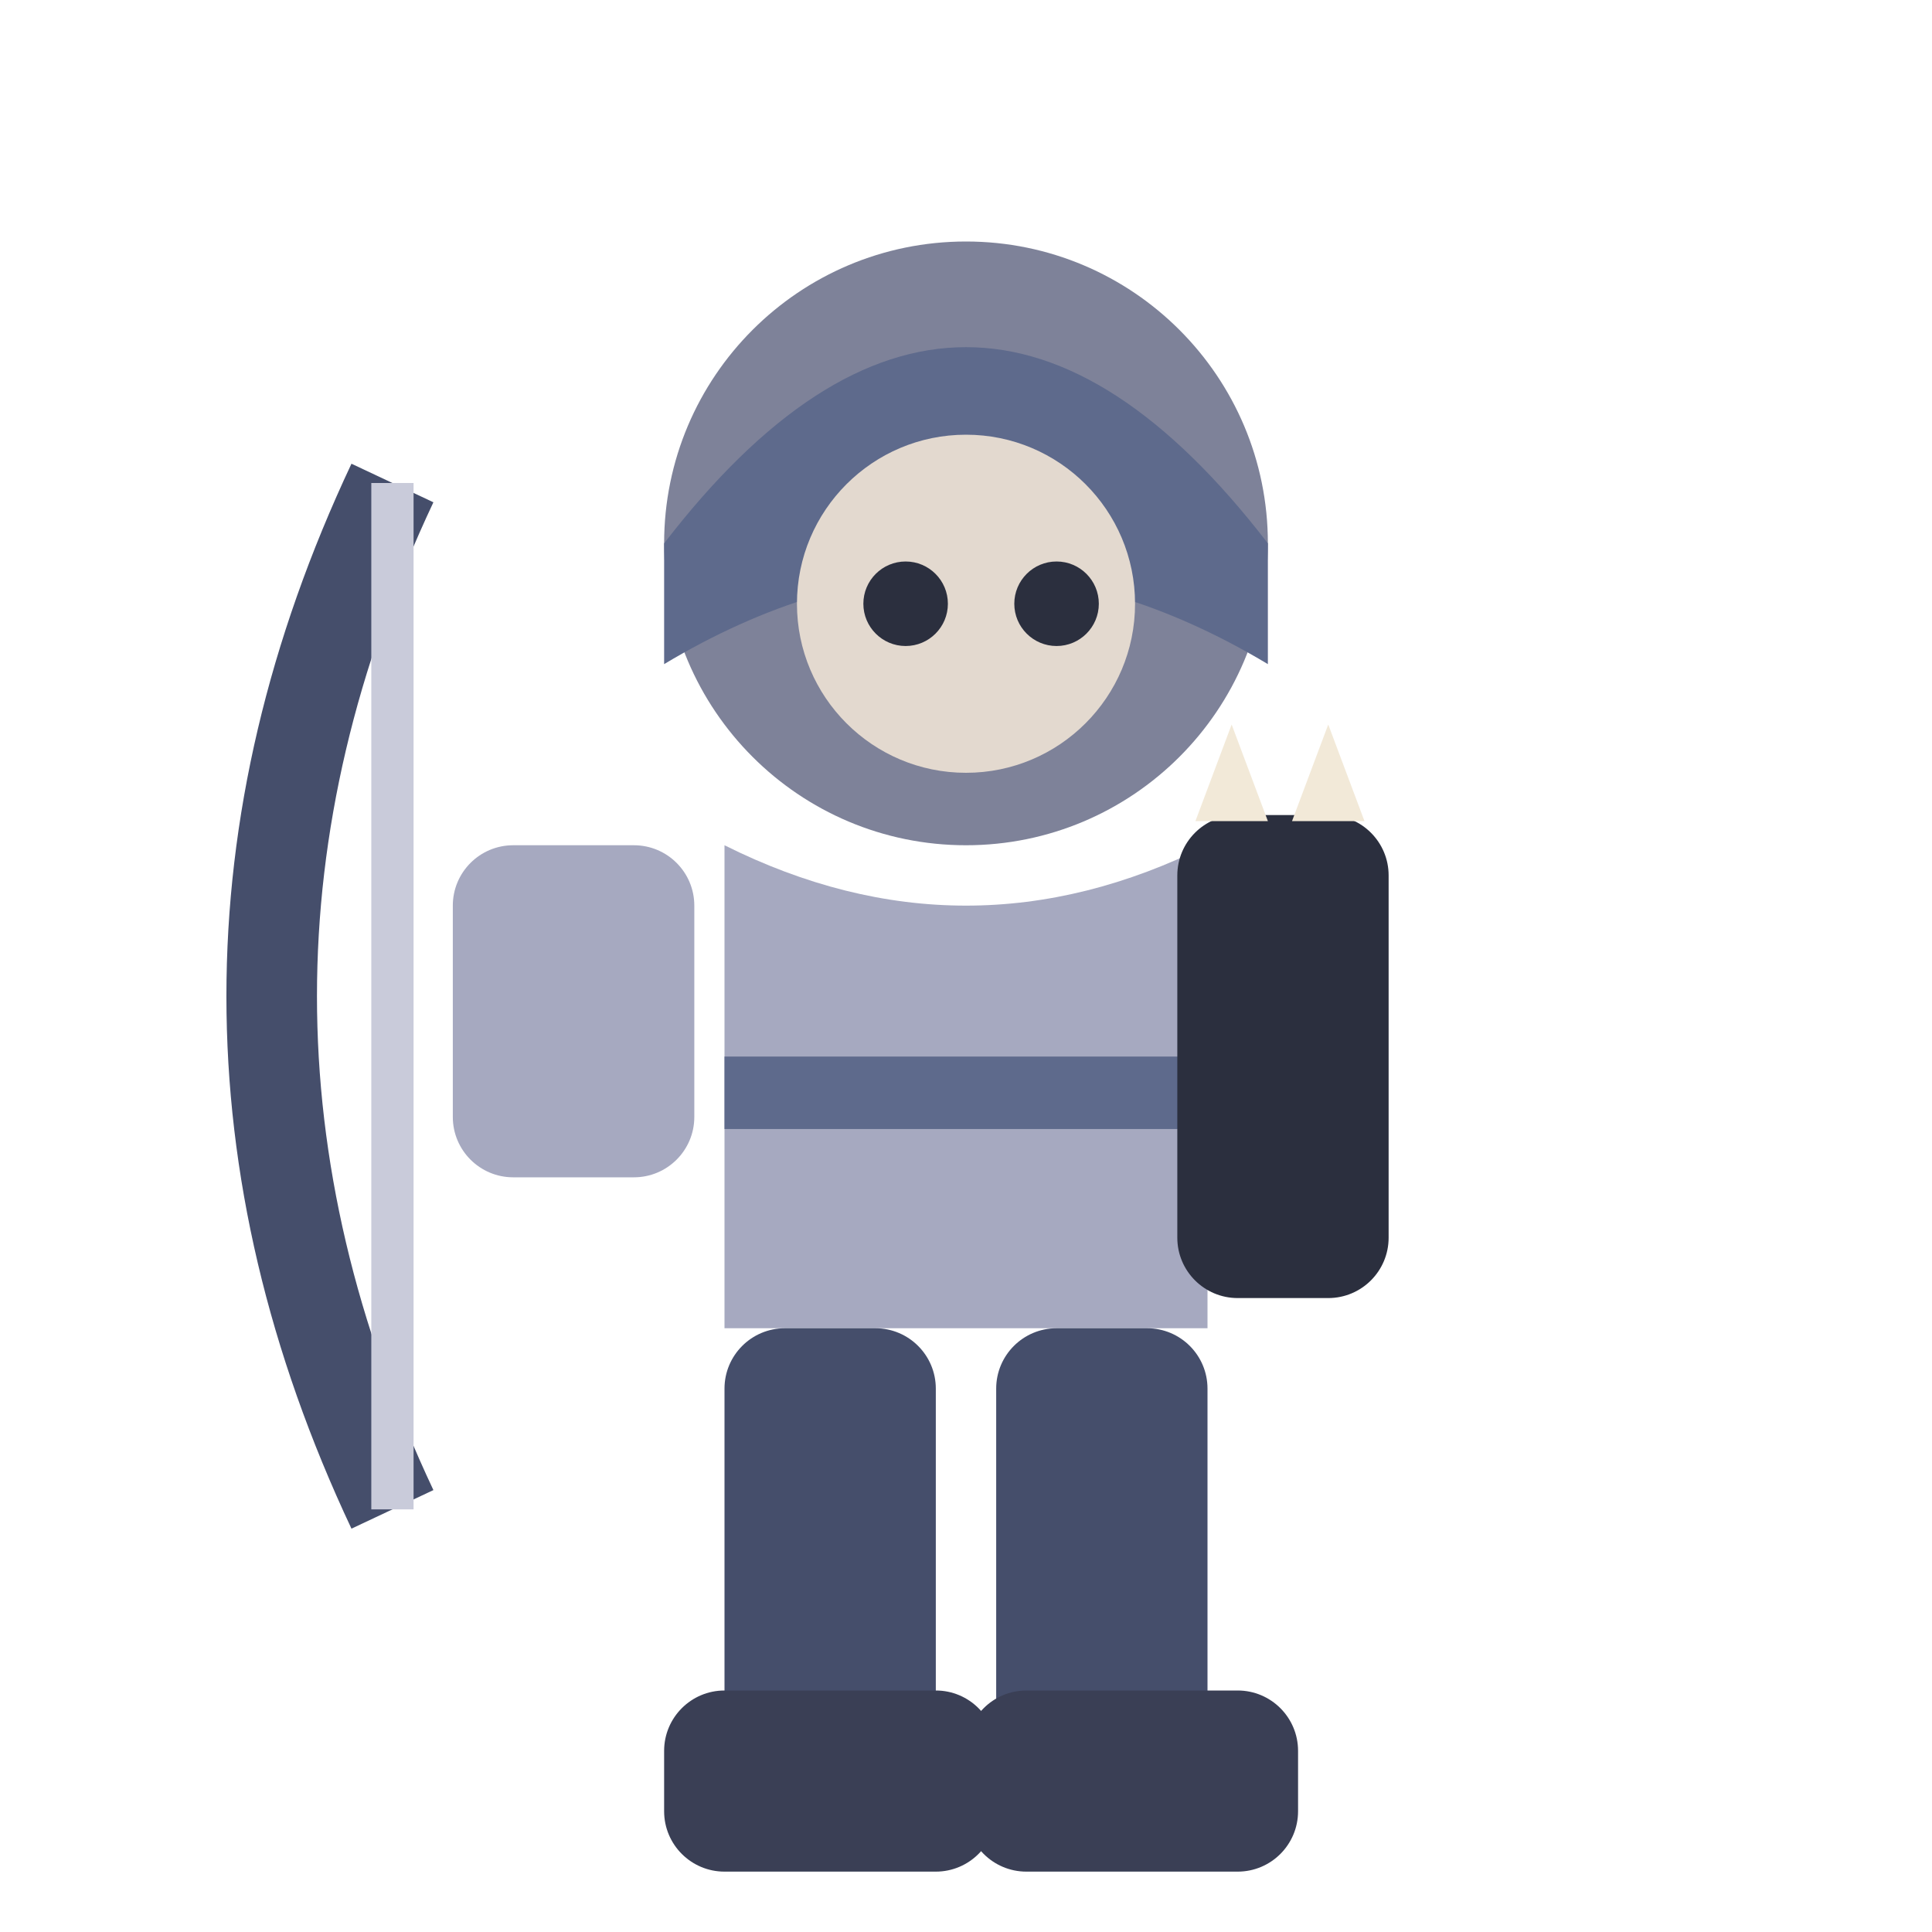
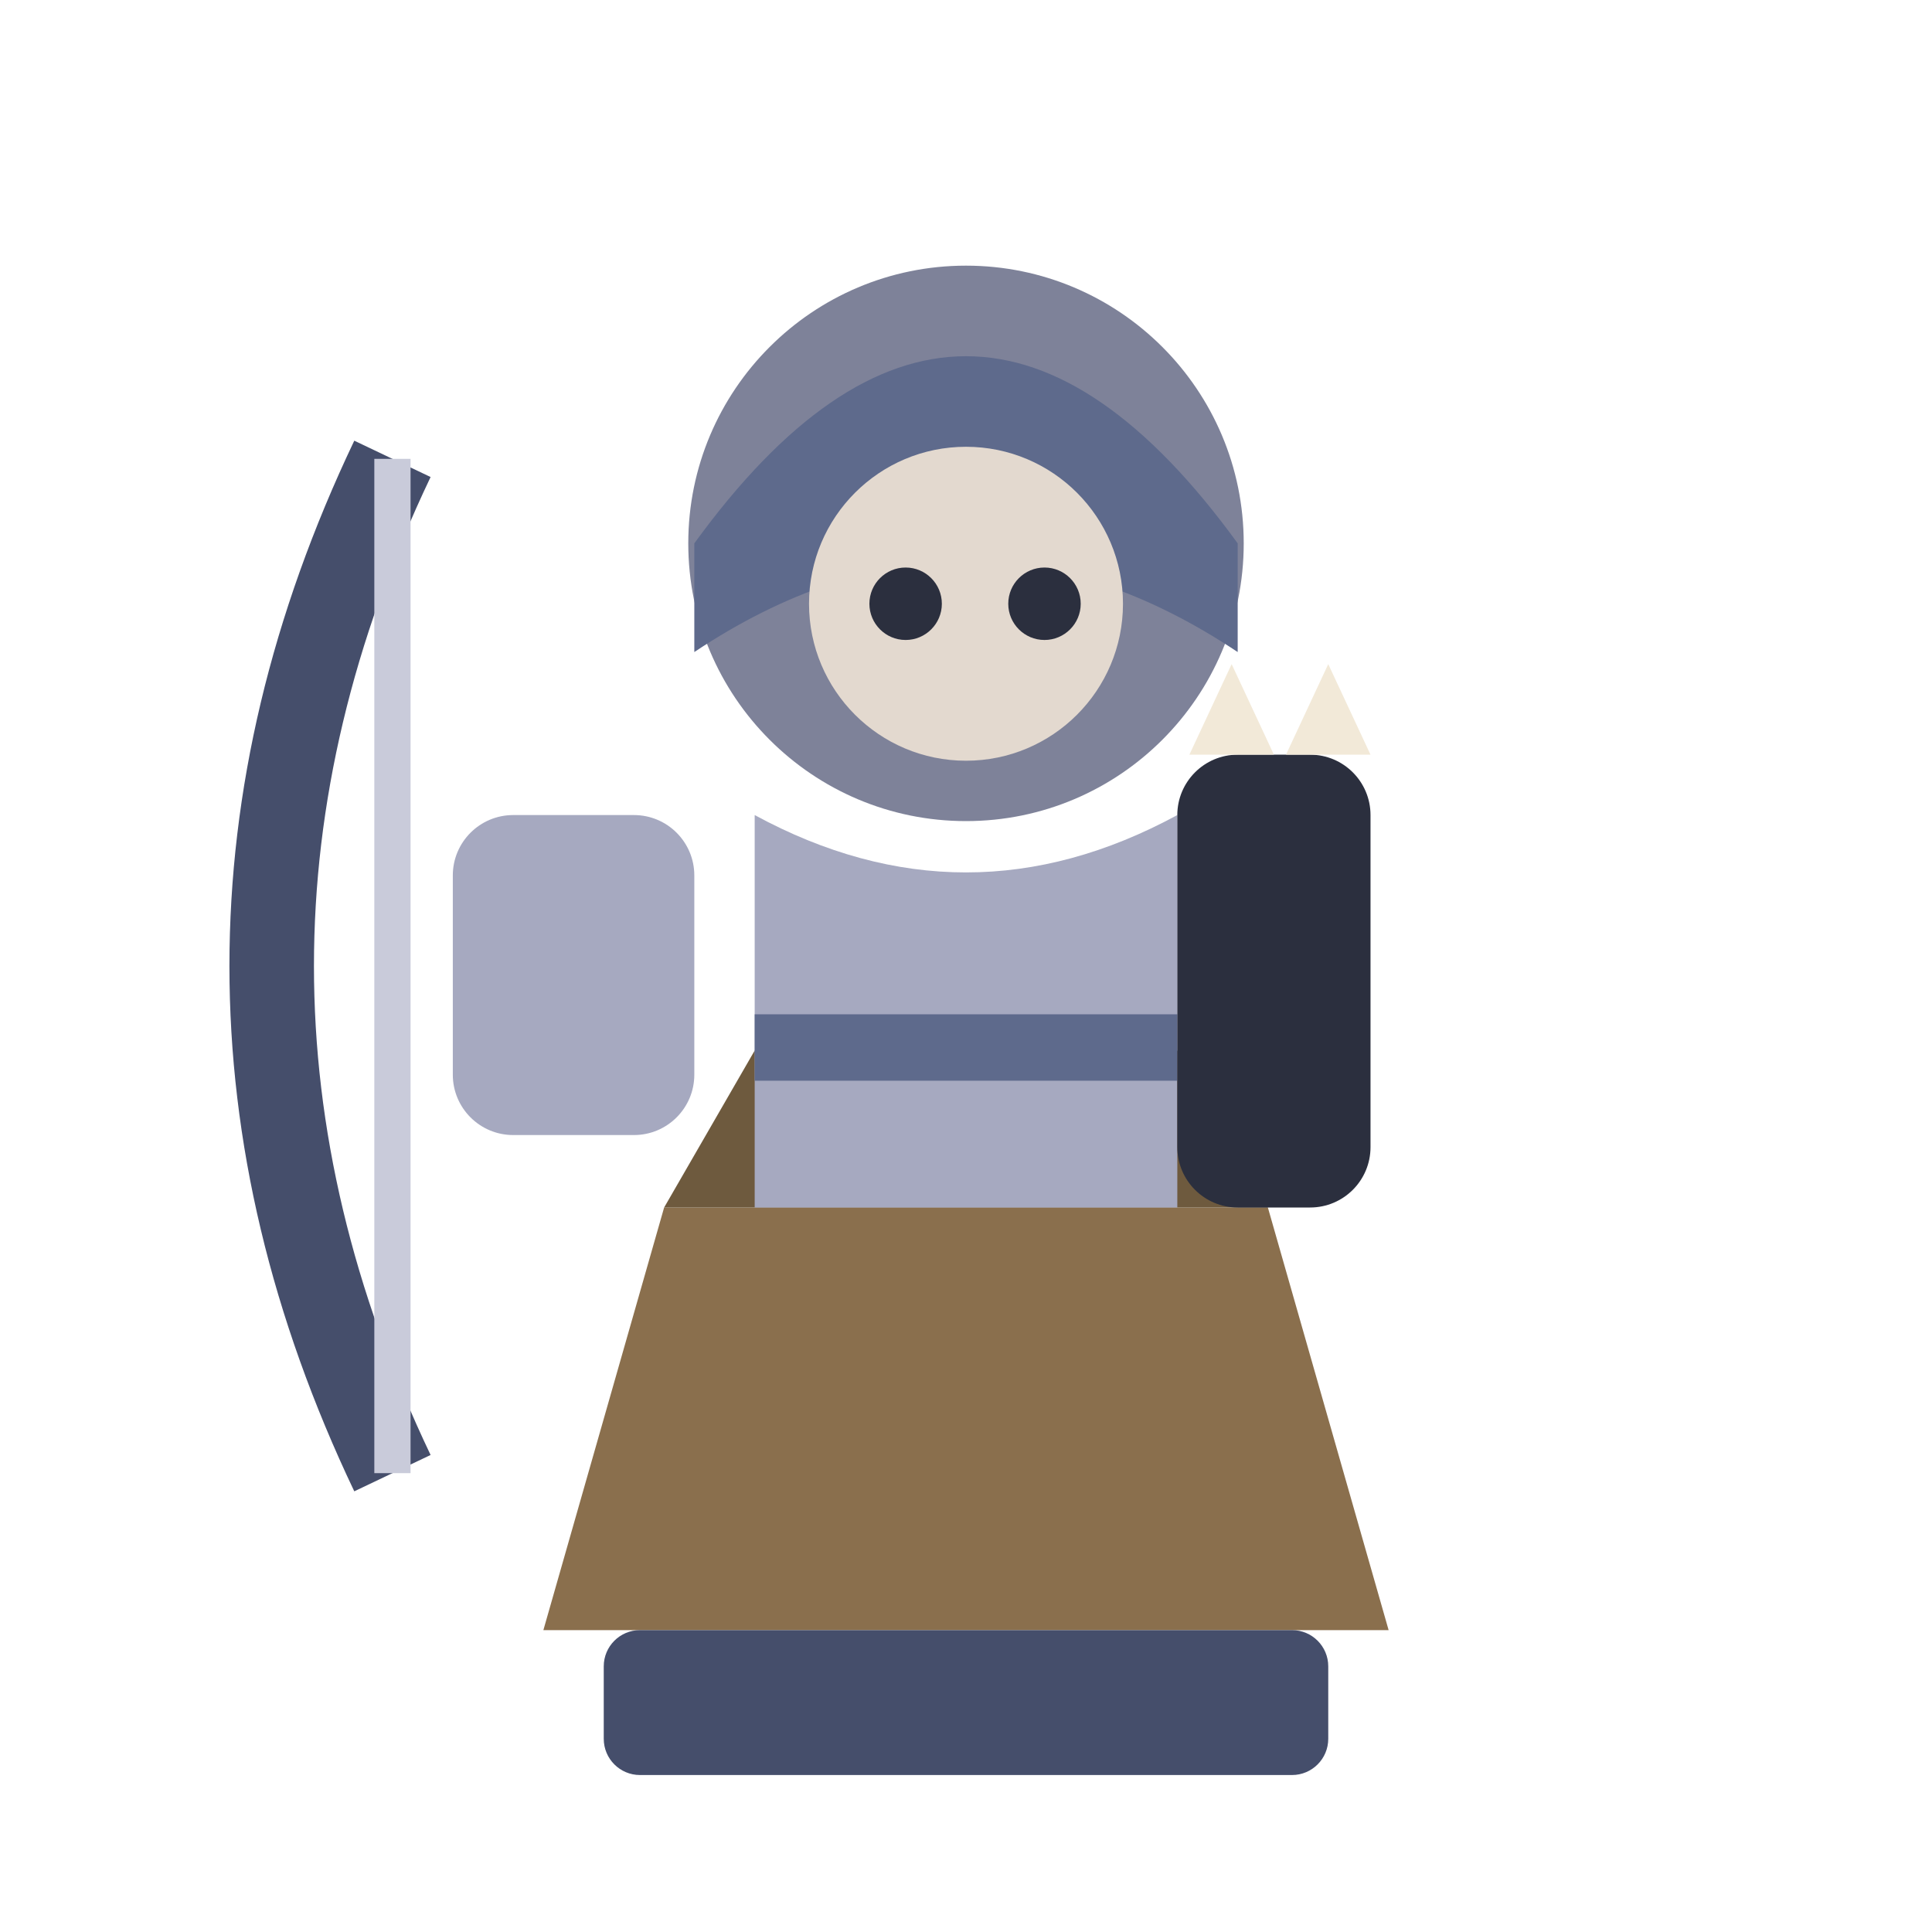
<svg xmlns="http://www.w3.org/2000/svg" viewBox="0 0 32 32">
-   <circle cx="16" cy="9" r="5" fill="#7E8299" />
-   <path d="M11,9 Q16,2.5 21,9 L21,11 Q16,8 11,11 Z" fill="#5E6A8C" />
-   <circle cx="16" cy="10" r="2.8" fill="#E3D9CF" />
-   <circle cx="15" cy="10" r="0.7" fill="#2B2F3E" />
-   <circle cx="17.5" cy="10" r="0.7" fill="#2B2F3E" />
-   <path d="M12,14 L12,22 L20,22 L20,14 Q16,16 12,14 Z" fill="#A6A9C0" />
-   <rect x="12" y="17.5" width="8" height="1.2" fill="#5E6A8C" />
-   <rect x="19.5" y="13.5" width="3.5" height="8" rx="1" fill="#2B2F3E" />
-   <path d="M20.4,12 L21,13.6 L19.8,13.6 Z" fill="#F2E9D8" />
-   <path d="M22,12 L22.6,13.6 L21.4,13.6 Z" fill="#F2E9D8" />
-   <rect x="7.5" y="14" width="4" height="5.5" rx="1" fill="#A6A9C0" />
-   <path d="M6.5,8 Q2.5,16.5 6.5,25" stroke="#454E6B" stroke-width="1.5" fill="none" />
-   <line x1="6.5" y1="8" x2="6.5" y2="25" stroke="#C9CBDA" stroke-width="0.7" />
-   <rect x="12" y="22" width="3.5" height="8" rx="1" fill="#454E6B" />
-   <rect x="16.5" y="22" width="3.5" height="8" rx="1" fill="#454E6B" />
-   <rect x="11" y="28" width="5.5" height="3" rx="1" fill="#3A3F55" />
-   <rect x="16" y="28" width="5.5" height="3" rx="1" fill="#3A3F55" />
+   <path d="M9,27 L11,20 L21,20 L23,27 Z" fill="#8A6F4D" />
+   <path d="M11,20 L21,20 L19.5,17.4 L12.5,17.4 Z" fill="#6E5A3E" />
+   <rect x="10" y="27" width="12" height="2.4" rx="0.6" fill="#454E6B" />
+   <circle cx="16" cy="9" r="4.6" fill="#7E8299" />
+   <path d="M11.5,9 Q16,2.8 20.5,9 L20.5,10.8 Q16,7.8 11.5,10.8 Z" fill="#5E6A8C" />
+   <circle cx="16" cy="10" r="2.6" fill="#E3D9CF" />
+   <circle cx="15" cy="10" r="0.6" fill="#2B2F3E" />
+   <circle cx="17.3" cy="10" r="0.6" fill="#2B2F3E" />
+   <path d="M12.5,13.5 L12.5,20 L19.5,20 L19.5,13.5 Q16,15.4 12.5,13.5 Z" fill="#A6A9C0" />
+   <rect x="12.5" y="16.8" width="7" height="1.1" fill="#5E6A8C" />
+   <rect x="19.5" y="12.5" width="3.2" height="7.5" rx="1" fill="#2B2F3E" />
+   <path d="M20.4,11 L21.1,12.5 L19.7,12.5 Z" fill="#F2E9D8" />
+   <path d="M22,11 L22.7,12.5 L21.3,12.5 Z" fill="#F2E9D8" />
+   <rect x="7.5" y="13.5" width="4" height="5.3" rx="1" fill="#A6A9C0" />
+   <path d="M6.5,7.6 Q2.5,16 6.5,24.4" stroke="#454E6B" stroke-width="1.4" fill="none" />
+   <line x1="6.5" y1="7.6" x2="6.5" y2="24.4" stroke="#C9CBDA" stroke-width="0.6" />
</svg>
